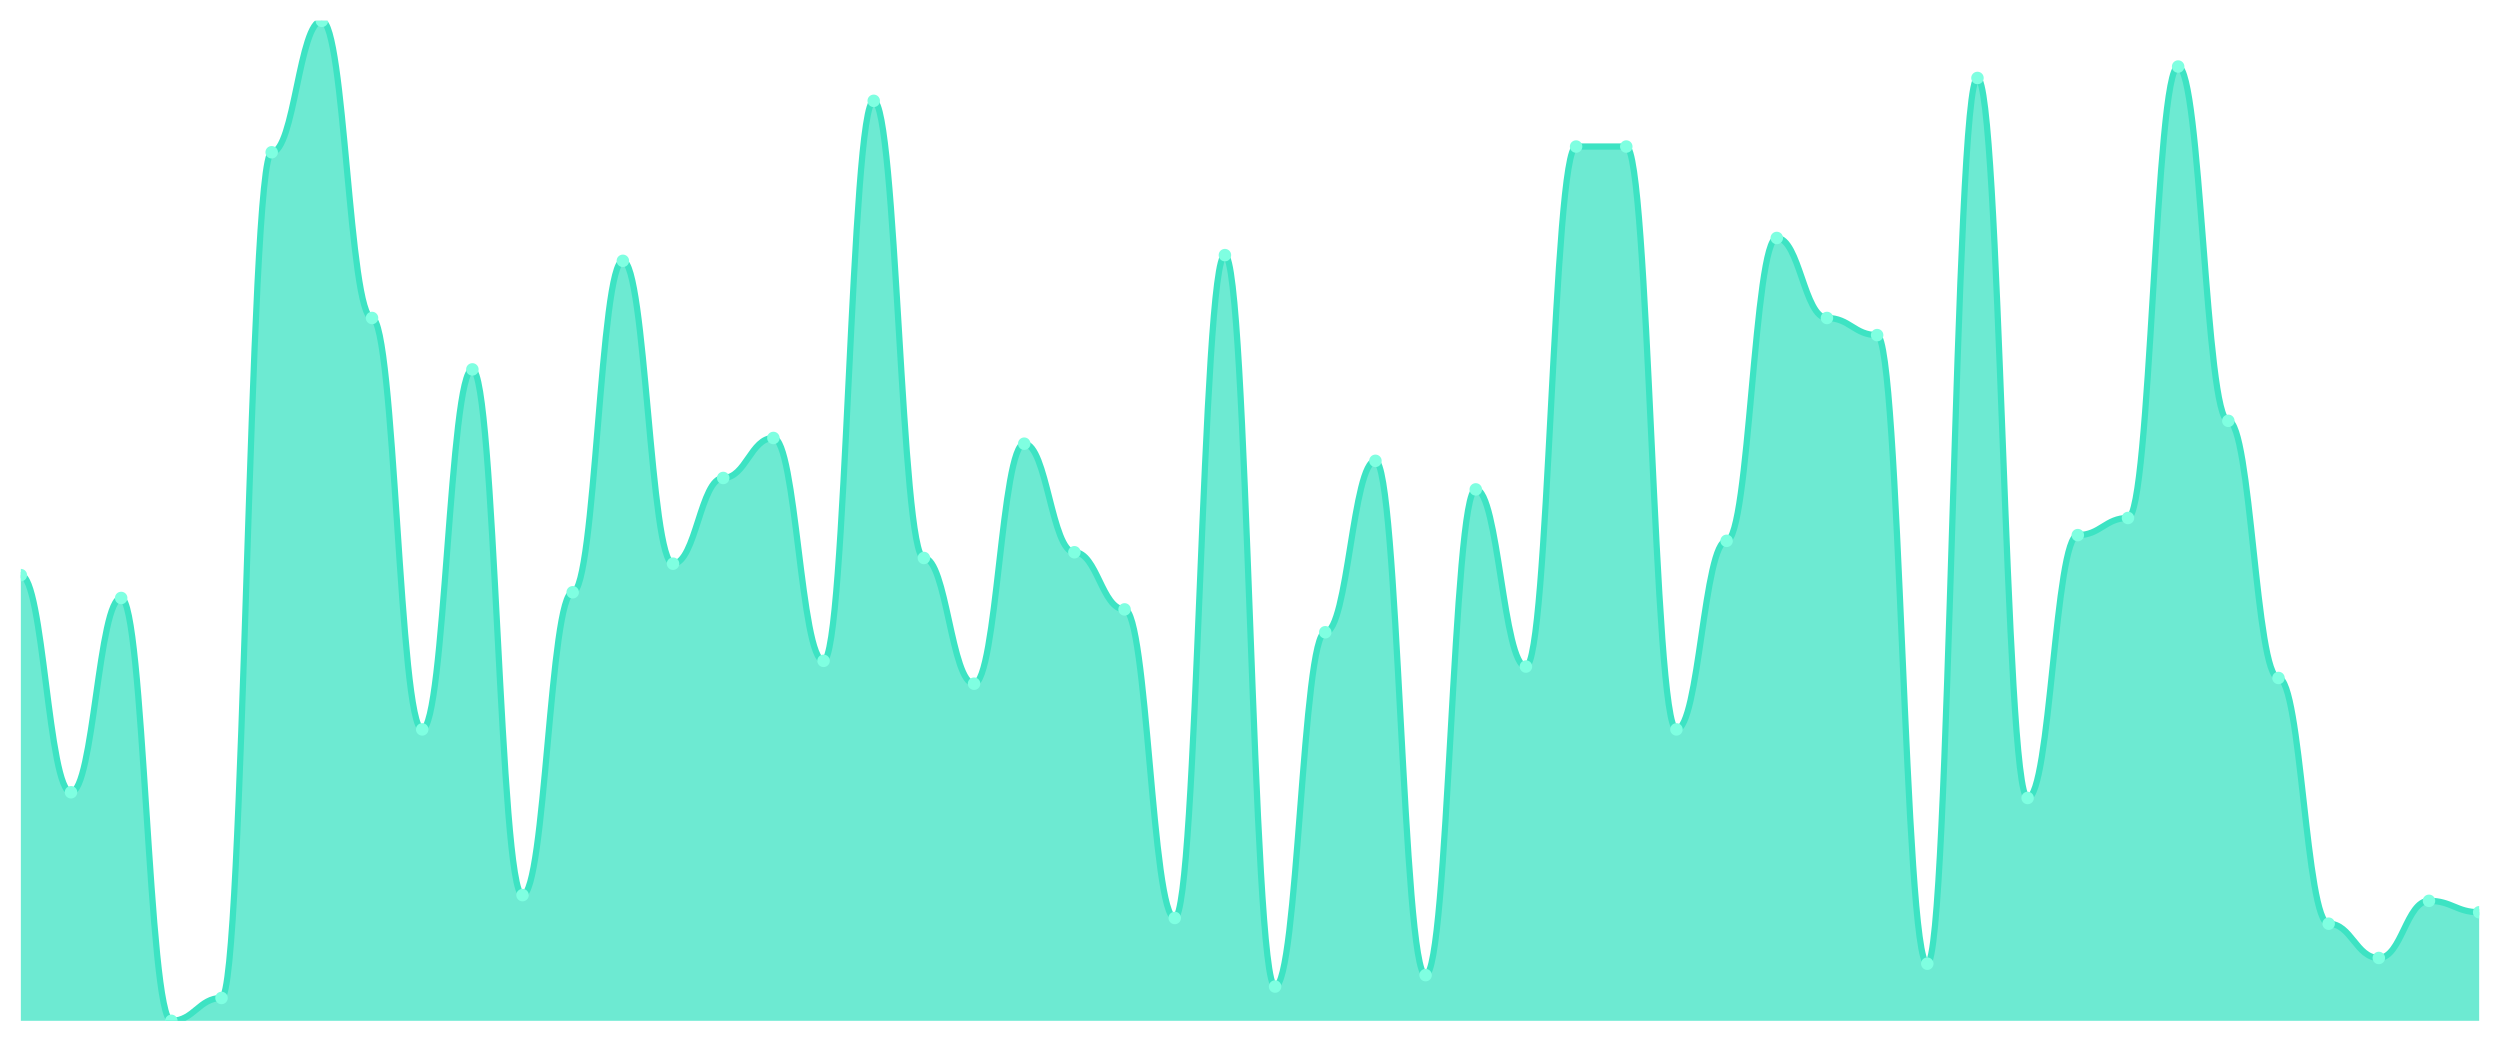
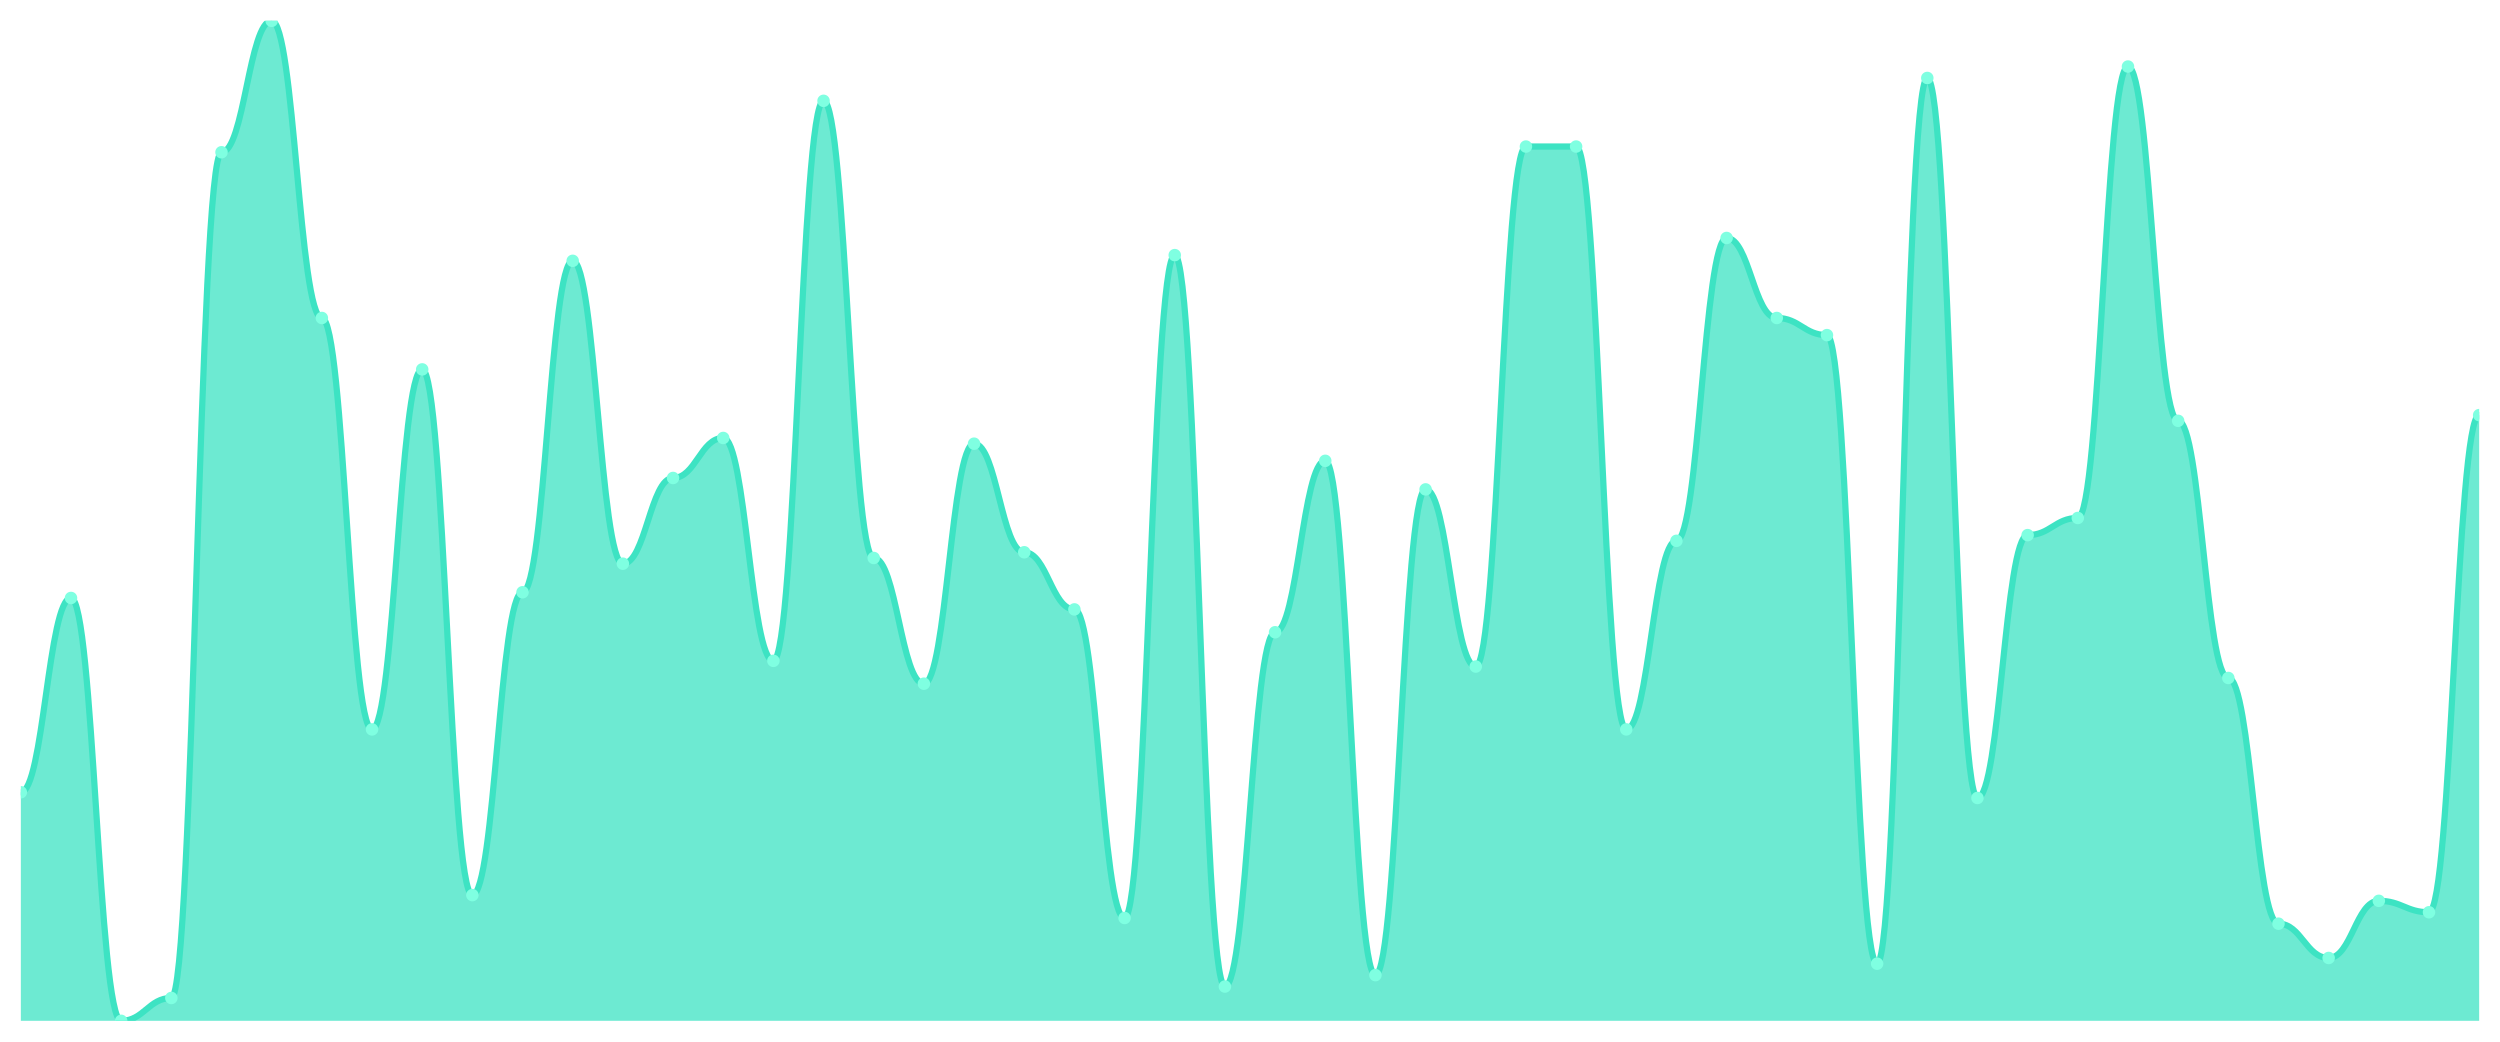
<svg xmlns="http://www.w3.org/2000/svg" viewBox="0 0 1200 500" width="1200" height="500">
  <defs>
    <clipPath id="c">
      <rect x="10" y="10" width="1180" height="480" />
    </clipPath>
  </defs>
  <rect width="1200" height="500" fill="none" />
  <g clip-path="url(#c)">
-     <path d="M 10,490 L 10,276.057 C 20.837,276.057 23.245,380.286 34.082,380.286 C 44.918,380.286 47.327,287.029 58.163,287.029 C 69,287.029 71.408,490 82.245,490 C 93.082,490 95.49,479.029 106.327,479.029 C 117.163,479.029 119.571,73.086 130.408,73.086 C 141.245,73.086 143.653,10 154.49,10 C 165.327,10 167.735,152.629 178.571,152.629 C 189.408,152.629 191.816,350.114 202.653,350.114 C 213.49,350.114 215.898,177.314 226.735,177.314 C 237.571,177.314 239.98,429.657 250.816,429.657 C 261.653,429.657 264.061,284.286 274.898,284.286 C 285.735,284.286 288.143,125.2 298.98,125.2 C 309.816,125.2 312.224,270.571 323.061,270.571 C 333.898,270.571 336.306,229.429 347.143,229.429 C 357.98,229.429 360.388,210.229 371.224,210.229 C 382.061,210.229 384.469,317.2 395.306,317.2 C 406.143,317.2 408.551,48.4 419.388,48.4 C 430.224,48.4 432.633,267.829 443.469,267.829 C 454.306,267.829 456.714,328.171 467.551,328.171 C 478.388,328.171 480.796,212.971 491.633,212.971 C 502.469,212.971 504.878,265.086 515.714,265.086 C 526.551,265.086 528.959,292.514 539.796,292.514 C 550.633,292.514 553.041,440.629 563.878,440.629 C 574.714,440.629 577.122,122.457 587.959,122.457 C 598.796,122.457 601.204,473.543 612.041,473.543 C 622.878,473.543 625.286,303.486 636.122,303.486 C 646.959,303.486 649.367,221.2 660.204,221.2 C 671.041,221.2 673.449,468.057 684.286,468.057 C 695.122,468.057 697.531,234.914 708.367,234.914 C 719.204,234.914 721.612,319.943 732.449,319.943 C 743.286,319.943 745.694,70.343 756.531,70.343 C 767.367,70.343 769.776,70.343 780.612,70.343 C 791.449,70.343 793.857,350.114 804.694,350.114 C 815.531,350.114 817.939,259.6 828.776,259.6 C 839.612,259.6 842.02,114.229 852.857,114.229 C 863.694,114.229 866.102,152.629 876.939,152.629 C 887.776,152.629 890.184,160.857 901.02,160.857 C 911.857,160.857 914.265,462.571 925.102,462.571 C 935.939,462.571 938.347,37.429 949.184,37.429 C 960.02,37.429 962.429,383.029 973.265,383.029 C 984.102,383.029 986.51,256.857 997.347,256.857 C 1008.184,256.857 1010.592,248.629 1021.429,248.629 C 1032.265,248.629 1034.673,31.943 1045.51,31.943 C 1056.347,31.943 1058.755,202 1069.592,202 C 1080.429,202 1082.837,325.429 1093.673,325.429 C 1104.51,325.429 1106.918,443.371 1117.755,443.371 C 1128.592,443.371 1131,459.829 1141.837,459.829 C 1152.673,459.829 1155.082,432.4 1165.918,432.4 C 1176.755,432.4 1179.163,437.886 1190,437.886 L 1190,490 Z" fill="rgba(61,227,195,0.75)" />
-     <path d="M 10,276.057 C 20.837,276.057 23.245,380.286 34.082,380.286 C 44.918,380.286 47.327,287.029 58.163,287.029 C 69,287.029 71.408,490 82.245,490 C 93.082,490 95.49,479.029 106.327,479.029 C 117.163,479.029 119.571,73.086 130.408,73.086 C 141.245,73.086 143.653,10 154.49,10 C 165.327,10 167.735,152.629 178.571,152.629 C 189.408,152.629 191.816,350.114 202.653,350.114 C 213.49,350.114 215.898,177.314 226.735,177.314 C 237.571,177.314 239.98,429.657 250.816,429.657 C 261.653,429.657 264.061,284.286 274.898,284.286 C 285.735,284.286 288.143,125.2 298.98,125.2 C 309.816,125.2 312.224,270.571 323.061,270.571 C 333.898,270.571 336.306,229.429 347.143,229.429 C 357.98,229.429 360.388,210.229 371.224,210.229 C 382.061,210.229 384.469,317.2 395.306,317.2 C 406.143,317.2 408.551,48.4 419.388,48.4 C 430.224,48.4 432.633,267.829 443.469,267.829 C 454.306,267.829 456.714,328.171 467.551,328.171 C 478.388,328.171 480.796,212.971 491.633,212.971 C 502.469,212.971 504.878,265.086 515.714,265.086 C 526.551,265.086 528.959,292.514 539.796,292.514 C 550.633,292.514 553.041,440.629 563.878,440.629 C 574.714,440.629 577.122,122.457 587.959,122.457 C 598.796,122.457 601.204,473.543 612.041,473.543 C 622.878,473.543 625.286,303.486 636.122,303.486 C 646.959,303.486 649.367,221.2 660.204,221.2 C 671.041,221.2 673.449,468.057 684.286,468.057 C 695.122,468.057 697.531,234.914 708.367,234.914 C 719.204,234.914 721.612,319.943 732.449,319.943 C 743.286,319.943 745.694,70.343 756.531,70.343 C 767.367,70.343 769.776,70.343 780.612,70.343 C 791.449,70.343 793.857,350.114 804.694,350.114 C 815.531,350.114 817.939,259.6 828.776,259.6 C 839.612,259.6 842.02,114.229 852.857,114.229 C 863.694,114.229 866.102,152.629 876.939,152.629 C 887.776,152.629 890.184,160.857 901.02,160.857 C 911.857,160.857 914.265,462.571 925.102,462.571 C 935.939,462.571 938.347,37.429 949.184,37.429 C 960.02,37.429 962.429,383.029 973.265,383.029 C 984.102,383.029 986.51,256.857 997.347,256.857 C 1008.184,256.857 1010.592,248.629 1021.429,248.629 C 1032.265,248.629 1034.673,31.943 1045.51,31.943 C 1056.347,31.943 1058.755,202 1069.592,202 C 1080.429,202 1082.837,325.429 1093.673,325.429 C 1104.51,325.429 1106.918,443.371 1117.755,443.371 C 1128.592,443.371 1131,459.829 1141.837,459.829 C 1152.673,459.829 1155.082,432.4 1165.918,432.4 C 1176.755,432.4 1179.163,437.886 1190,437.886" fill="none" stroke="#3de3c3" stroke-width="3" stroke-linecap="round" stroke-linejoin="round" />
-     <circle cx="10" cy="276.057" r="3" fill="#7fffe1" />
-     <circle cx="34.082" cy="380.286" r="3" fill="#7fffe1" />
-     <circle cx="58.163" cy="287.029" r="3" fill="#7fffe1" />
-     <circle cx="82.245" cy="490" r="3" fill="#7fffe1" />
-     <circle cx="106.327" cy="479.029" r="3" fill="#7fffe1" />
-     <circle cx="130.408" cy="73.086" r="3" fill="#7fffe1" />
-     <circle cx="154.49" cy="10" r="3" fill="#7fffe1" />
-     <circle cx="178.571" cy="152.629" r="3" fill="#7fffe1" />
-     <circle cx="202.653" cy="350.114" r="3" fill="#7fffe1" />
-     <circle cx="226.735" cy="177.314" r="3" fill="#7fffe1" />
-     <circle cx="250.816" cy="429.657" r="3" fill="#7fffe1" />
-     <circle cx="274.898" cy="284.286" r="3" fill="#7fffe1" />
-     <circle cx="298.98" cy="125.2" r="3" fill="#7fffe1" />
-     <circle cx="323.061" cy="270.571" r="3" fill="#7fffe1" />
-     <circle cx="347.143" cy="229.429" r="3" fill="#7fffe1" />
-     <circle cx="371.224" cy="210.229" r="3" fill="#7fffe1" />
-     <circle cx="395.306" cy="317.2" r="3" fill="#7fffe1" />
-     <circle cx="419.388" cy="48.4" r="3" fill="#7fffe1" />
-     <circle cx="443.469" cy="267.829" r="3" fill="#7fffe1" />
-     <circle cx="467.551" cy="328.171" r="3" fill="#7fffe1" />
-     <circle cx="491.633" cy="212.971" r="3" fill="#7fffe1" />
-     <circle cx="515.714" cy="265.086" r="3" fill="#7fffe1" />
-     <circle cx="539.796" cy="292.514" r="3" fill="#7fffe1" />
-     <circle cx="563.878" cy="440.629" r="3" fill="#7fffe1" />
-     <circle cx="587.959" cy="122.457" r="3" fill="#7fffe1" />
-     <circle cx="612.041" cy="473.543" r="3" fill="#7fffe1" />
-     <circle cx="636.122" cy="303.486" r="3" fill="#7fffe1" />
-     <circle cx="660.204" cy="221.2" r="3" fill="#7fffe1" />
-     <circle cx="684.286" cy="468.057" r="3" fill="#7fffe1" />
-     <circle cx="708.367" cy="234.914" r="3" fill="#7fffe1" />
-     <circle cx="732.449" cy="319.943" r="3" fill="#7fffe1" />
+     <path d="M 10,490 L 10,380.286 C 20.837,380.286 23.245,287.029 34.082,287.029 C 44.918,287.029 47.327,490 58.163,490 C 69,490 71.408,479.029 82.245,479.029 C 93.082,479.029 95.49,73.086 106.327,73.086 C 117.163,73.086 119.571,10 130.408,10 C 141.245,10 143.653,152.629 154.49,152.629 C 165.327,152.629 167.735,350.114 178.571,350.114 C 189.408,350.114 191.816,177.314 202.653,177.314 C 213.49,177.314 215.898,429.657 226.735,429.657 C 237.571,429.657 239.98,284.286 250.816,284.286 C 261.653,284.286 264.061,125.2 274.898,125.2 C 285.735,125.2 288.143,270.571 298.98,270.571 C 309.816,270.571 312.224,229.429 323.061,229.429 C 333.898,229.429 336.306,210.229 347.143,210.229 C 357.98,210.229 360.388,317.2 371.224,317.2 C 382.061,317.2 384.469,48.4 395.306,48.4 C 406.143,48.4 408.551,267.829 419.388,267.829 C 430.224,267.829 432.633,328.171 443.469,328.171 C 454.306,328.171 456.714,212.971 467.551,212.971 C 478.388,212.971 480.796,265.086 491.633,265.086 C 502.469,265.086 504.878,292.514 515.714,292.514 C 526.551,292.514 528.959,440.629 539.796,440.629 C 550.633,440.629 553.041,122.457 563.878,122.457 C 574.714,122.457 577.122,473.543 587.959,473.543 C 598.796,473.543 601.204,303.486 612.041,303.486 C 622.878,303.486 625.286,221.2 636.122,221.2 C 646.959,221.2 649.367,468.057 660.204,468.057 C 671.041,468.057 673.449,234.914 684.286,234.914 C 695.122,234.914 697.531,319.943 708.367,319.943 C 719.204,319.943 721.612,70.343 732.449,70.343 C 743.286,70.343 745.694,70.343 756.531,70.343 C 767.367,70.343 769.776,350.114 780.612,350.114 C 791.449,350.114 793.857,259.6 804.694,259.6 C 815.531,259.6 817.939,114.229 828.776,114.229 C 839.612,114.229 842.02,152.629 852.857,152.629 C 863.694,152.629 866.102,160.857 876.939,160.857 C 887.776,160.857 890.184,462.571 901.02,462.571 C 911.857,462.571 914.265,37.429 925.102,37.429 C 935.939,37.429 938.347,383.029 949.184,383.029 C 960.02,383.029 962.429,256.857 973.265,256.857 C 984.102,256.857 986.51,248.629 997.347,248.629 C 1008.184,248.629 1010.592,31.943 1021.429,31.943 C 1032.265,31.943 1034.673,202 1045.51,202 C 1056.347,202 1058.755,325.429 1069.592,325.429 C 1080.429,325.429 1082.837,443.371 1093.673,443.371 C 1104.51,443.371 1106.918,459.829 1117.755,459.829 C 1128.592,459.829 1131,432.4 1141.837,432.4 C 1152.673,432.4 1155.082,437.886 1165.918,437.886 C 1176.755,437.886 1179.163,199.257 1190,199.257 L 1190,490 Z" fill="rgba(61,227,195,0.75)" />
+     <path d="M 10,380.286 C 20.837,380.286 23.245,287.029 34.082,287.029 C 44.918,287.029 47.327,490 58.163,490 C 69,490 71.408,479.029 82.245,479.029 C 93.082,479.029 95.49,73.086 106.327,73.086 C 117.163,73.086 119.571,10 130.408,10 C 141.245,10 143.653,152.629 154.49,152.629 C 165.327,152.629 167.735,350.114 178.571,350.114 C 189.408,350.114 191.816,177.314 202.653,177.314 C 213.49,177.314 215.898,429.657 226.735,429.657 C 237.571,429.657 239.98,284.286 250.816,284.286 C 261.653,284.286 264.061,125.2 274.898,125.2 C 285.735,125.2 288.143,270.571 298.98,270.571 C 309.816,270.571 312.224,229.429 323.061,229.429 C 333.898,229.429 336.306,210.229 347.143,210.229 C 357.98,210.229 360.388,317.2 371.224,317.2 C 382.061,317.2 384.469,48.4 395.306,48.4 C 406.143,48.4 408.551,267.829 419.388,267.829 C 430.224,267.829 432.633,328.171 443.469,328.171 C 454.306,328.171 456.714,212.971 467.551,212.971 C 478.388,212.971 480.796,265.086 491.633,265.086 C 502.469,265.086 504.878,292.514 515.714,292.514 C 526.551,292.514 528.959,440.629 539.796,440.629 C 550.633,440.629 553.041,122.457 563.878,122.457 C 574.714,122.457 577.122,473.543 587.959,473.543 C 598.796,473.543 601.204,303.486 612.041,303.486 C 622.878,303.486 625.286,221.2 636.122,221.2 C 646.959,221.2 649.367,468.057 660.204,468.057 C 671.041,468.057 673.449,234.914 684.286,234.914 C 695.122,234.914 697.531,319.943 708.367,319.943 C 719.204,319.943 721.612,70.343 732.449,70.343 C 743.286,70.343 745.694,70.343 756.531,70.343 C 767.367,70.343 769.776,350.114 780.612,350.114 C 791.449,350.114 793.857,259.6 804.694,259.6 C 815.531,259.6 817.939,114.229 828.776,114.229 C 839.612,114.229 842.02,152.629 852.857,152.629 C 863.694,152.629 866.102,160.857 876.939,160.857 C 887.776,160.857 890.184,462.571 901.02,462.571 C 911.857,462.571 914.265,37.429 925.102,37.429 C 935.939,37.429 938.347,383.029 949.184,383.029 C 960.02,383.029 962.429,256.857 973.265,256.857 C 984.102,256.857 986.51,248.629 997.347,248.629 C 1008.184,248.629 1010.592,31.943 1021.429,31.943 C 1032.265,31.943 1034.673,202 1045.51,202 C 1056.347,202 1058.755,325.429 1069.592,325.429 C 1080.429,325.429 1082.837,443.371 1093.673,443.371 C 1104.51,443.371 1106.918,459.829 1117.755,459.829 C 1128.592,459.829 1131,432.4 1141.837,432.4 C 1152.673,432.4 1155.082,437.886 1165.918,437.886 C 1176.755,437.886 1179.163,199.257 1190,199.257" fill="none" stroke="#3de3c3" stroke-width="3" stroke-linecap="round" stroke-linejoin="round" />
+     <circle cx="10" cy="380.286" r="3" fill="#7fffe1" />
+     <circle cx="34.082" cy="287.029" r="3" fill="#7fffe1" />
+     <circle cx="58.163" cy="490" r="3" fill="#7fffe1" />
+     <circle cx="82.245" cy="479.029" r="3" fill="#7fffe1" />
+     <circle cx="106.327" cy="73.086" r="3" fill="#7fffe1" />
+     <circle cx="130.408" cy="10" r="3" fill="#7fffe1" />
+     <circle cx="154.49" cy="152.629" r="3" fill="#7fffe1" />
+     <circle cx="178.571" cy="350.114" r="3" fill="#7fffe1" />
+     <circle cx="202.653" cy="177.314" r="3" fill="#7fffe1" />
+     <circle cx="226.735" cy="429.657" r="3" fill="#7fffe1" />
+     <circle cx="250.816" cy="284.286" r="3" fill="#7fffe1" />
+     <circle cx="274.898" cy="125.2" r="3" fill="#7fffe1" />
+     <circle cx="298.98" cy="270.571" r="3" fill="#7fffe1" />
+     <circle cx="323.061" cy="229.429" r="3" fill="#7fffe1" />
+     <circle cx="347.143" cy="210.229" r="3" fill="#7fffe1" />
+     <circle cx="371.224" cy="317.2" r="3" fill="#7fffe1" />
+     <circle cx="395.306" cy="48.4" r="3" fill="#7fffe1" />
+     <circle cx="419.388" cy="267.829" r="3" fill="#7fffe1" />
+     <circle cx="443.469" cy="328.171" r="3" fill="#7fffe1" />
+     <circle cx="467.551" cy="212.971" r="3" fill="#7fffe1" />
+     <circle cx="491.633" cy="265.086" r="3" fill="#7fffe1" />
+     <circle cx="515.714" cy="292.514" r="3" fill="#7fffe1" />
+     <circle cx="539.796" cy="440.629" r="3" fill="#7fffe1" />
+     <circle cx="563.878" cy="122.457" r="3" fill="#7fffe1" />
+     <circle cx="587.959" cy="473.543" r="3" fill="#7fffe1" />
+     <circle cx="612.041" cy="303.486" r="3" fill="#7fffe1" />
+     <circle cx="636.122" cy="221.2" r="3" fill="#7fffe1" />
+     <circle cx="660.204" cy="468.057" r="3" fill="#7fffe1" />
+     <circle cx="684.286" cy="234.914" r="3" fill="#7fffe1" />
+     <circle cx="708.367" cy="319.943" r="3" fill="#7fffe1" />
+     <circle cx="732.449" cy="70.343" r="3" fill="#7fffe1" />
    <circle cx="756.531" cy="70.343" r="3" fill="#7fffe1" />
-     <circle cx="780.612" cy="70.343" r="3" fill="#7fffe1" />
-     <circle cx="804.694" cy="350.114" r="3" fill="#7fffe1" />
-     <circle cx="828.776" cy="259.6" r="3" fill="#7fffe1" />
-     <circle cx="852.857" cy="114.229" r="3" fill="#7fffe1" />
-     <circle cx="876.939" cy="152.629" r="3" fill="#7fffe1" />
-     <circle cx="901.02" cy="160.857" r="3" fill="#7fffe1" />
-     <circle cx="925.102" cy="462.571" r="3" fill="#7fffe1" />
-     <circle cx="949.184" cy="37.429" r="3" fill="#7fffe1" />
-     <circle cx="973.265" cy="383.029" r="3" fill="#7fffe1" />
-     <circle cx="997.347" cy="256.857" r="3" fill="#7fffe1" />
-     <circle cx="1021.429" cy="248.629" r="3" fill="#7fffe1" />
-     <circle cx="1045.51" cy="31.943" r="3" fill="#7fffe1" />
-     <circle cx="1069.592" cy="202" r="3" fill="#7fffe1" />
-     <circle cx="1093.673" cy="325.429" r="3" fill="#7fffe1" />
-     <circle cx="1117.755" cy="443.371" r="3" fill="#7fffe1" />
-     <circle cx="1141.837" cy="459.829" r="3" fill="#7fffe1" />
-     <circle cx="1165.918" cy="432.4" r="3" fill="#7fffe1" />
-     <circle cx="1190" cy="437.886" r="3" fill="#7fffe1" />
+     <circle cx="780.612" cy="350.114" r="3" fill="#7fffe1" />
+     <circle cx="804.694" cy="259.6" r="3" fill="#7fffe1" />
+     <circle cx="828.776" cy="114.229" r="3" fill="#7fffe1" />
+     <circle cx="852.857" cy="152.629" r="3" fill="#7fffe1" />
+     <circle cx="876.939" cy="160.857" r="3" fill="#7fffe1" />
+     <circle cx="901.02" cy="462.571" r="3" fill="#7fffe1" />
+     <circle cx="925.102" cy="37.429" r="3" fill="#7fffe1" />
+     <circle cx="949.184" cy="383.029" r="3" fill="#7fffe1" />
+     <circle cx="973.265" cy="256.857" r="3" fill="#7fffe1" />
+     <circle cx="997.347" cy="248.629" r="3" fill="#7fffe1" />
+     <circle cx="1021.429" cy="31.943" r="3" fill="#7fffe1" />
+     <circle cx="1045.51" cy="202" r="3" fill="#7fffe1" />
+     <circle cx="1069.592" cy="325.429" r="3" fill="#7fffe1" />
+     <circle cx="1093.673" cy="443.371" r="3" fill="#7fffe1" />
+     <circle cx="1117.755" cy="459.829" r="3" fill="#7fffe1" />
+     <circle cx="1141.837" cy="432.4" r="3" fill="#7fffe1" />
+     <circle cx="1165.918" cy="437.886" r="3" fill="#7fffe1" />
+     <circle cx="1190" cy="199.257" r="3" fill="#7fffe1" />
  </g>
</svg>
